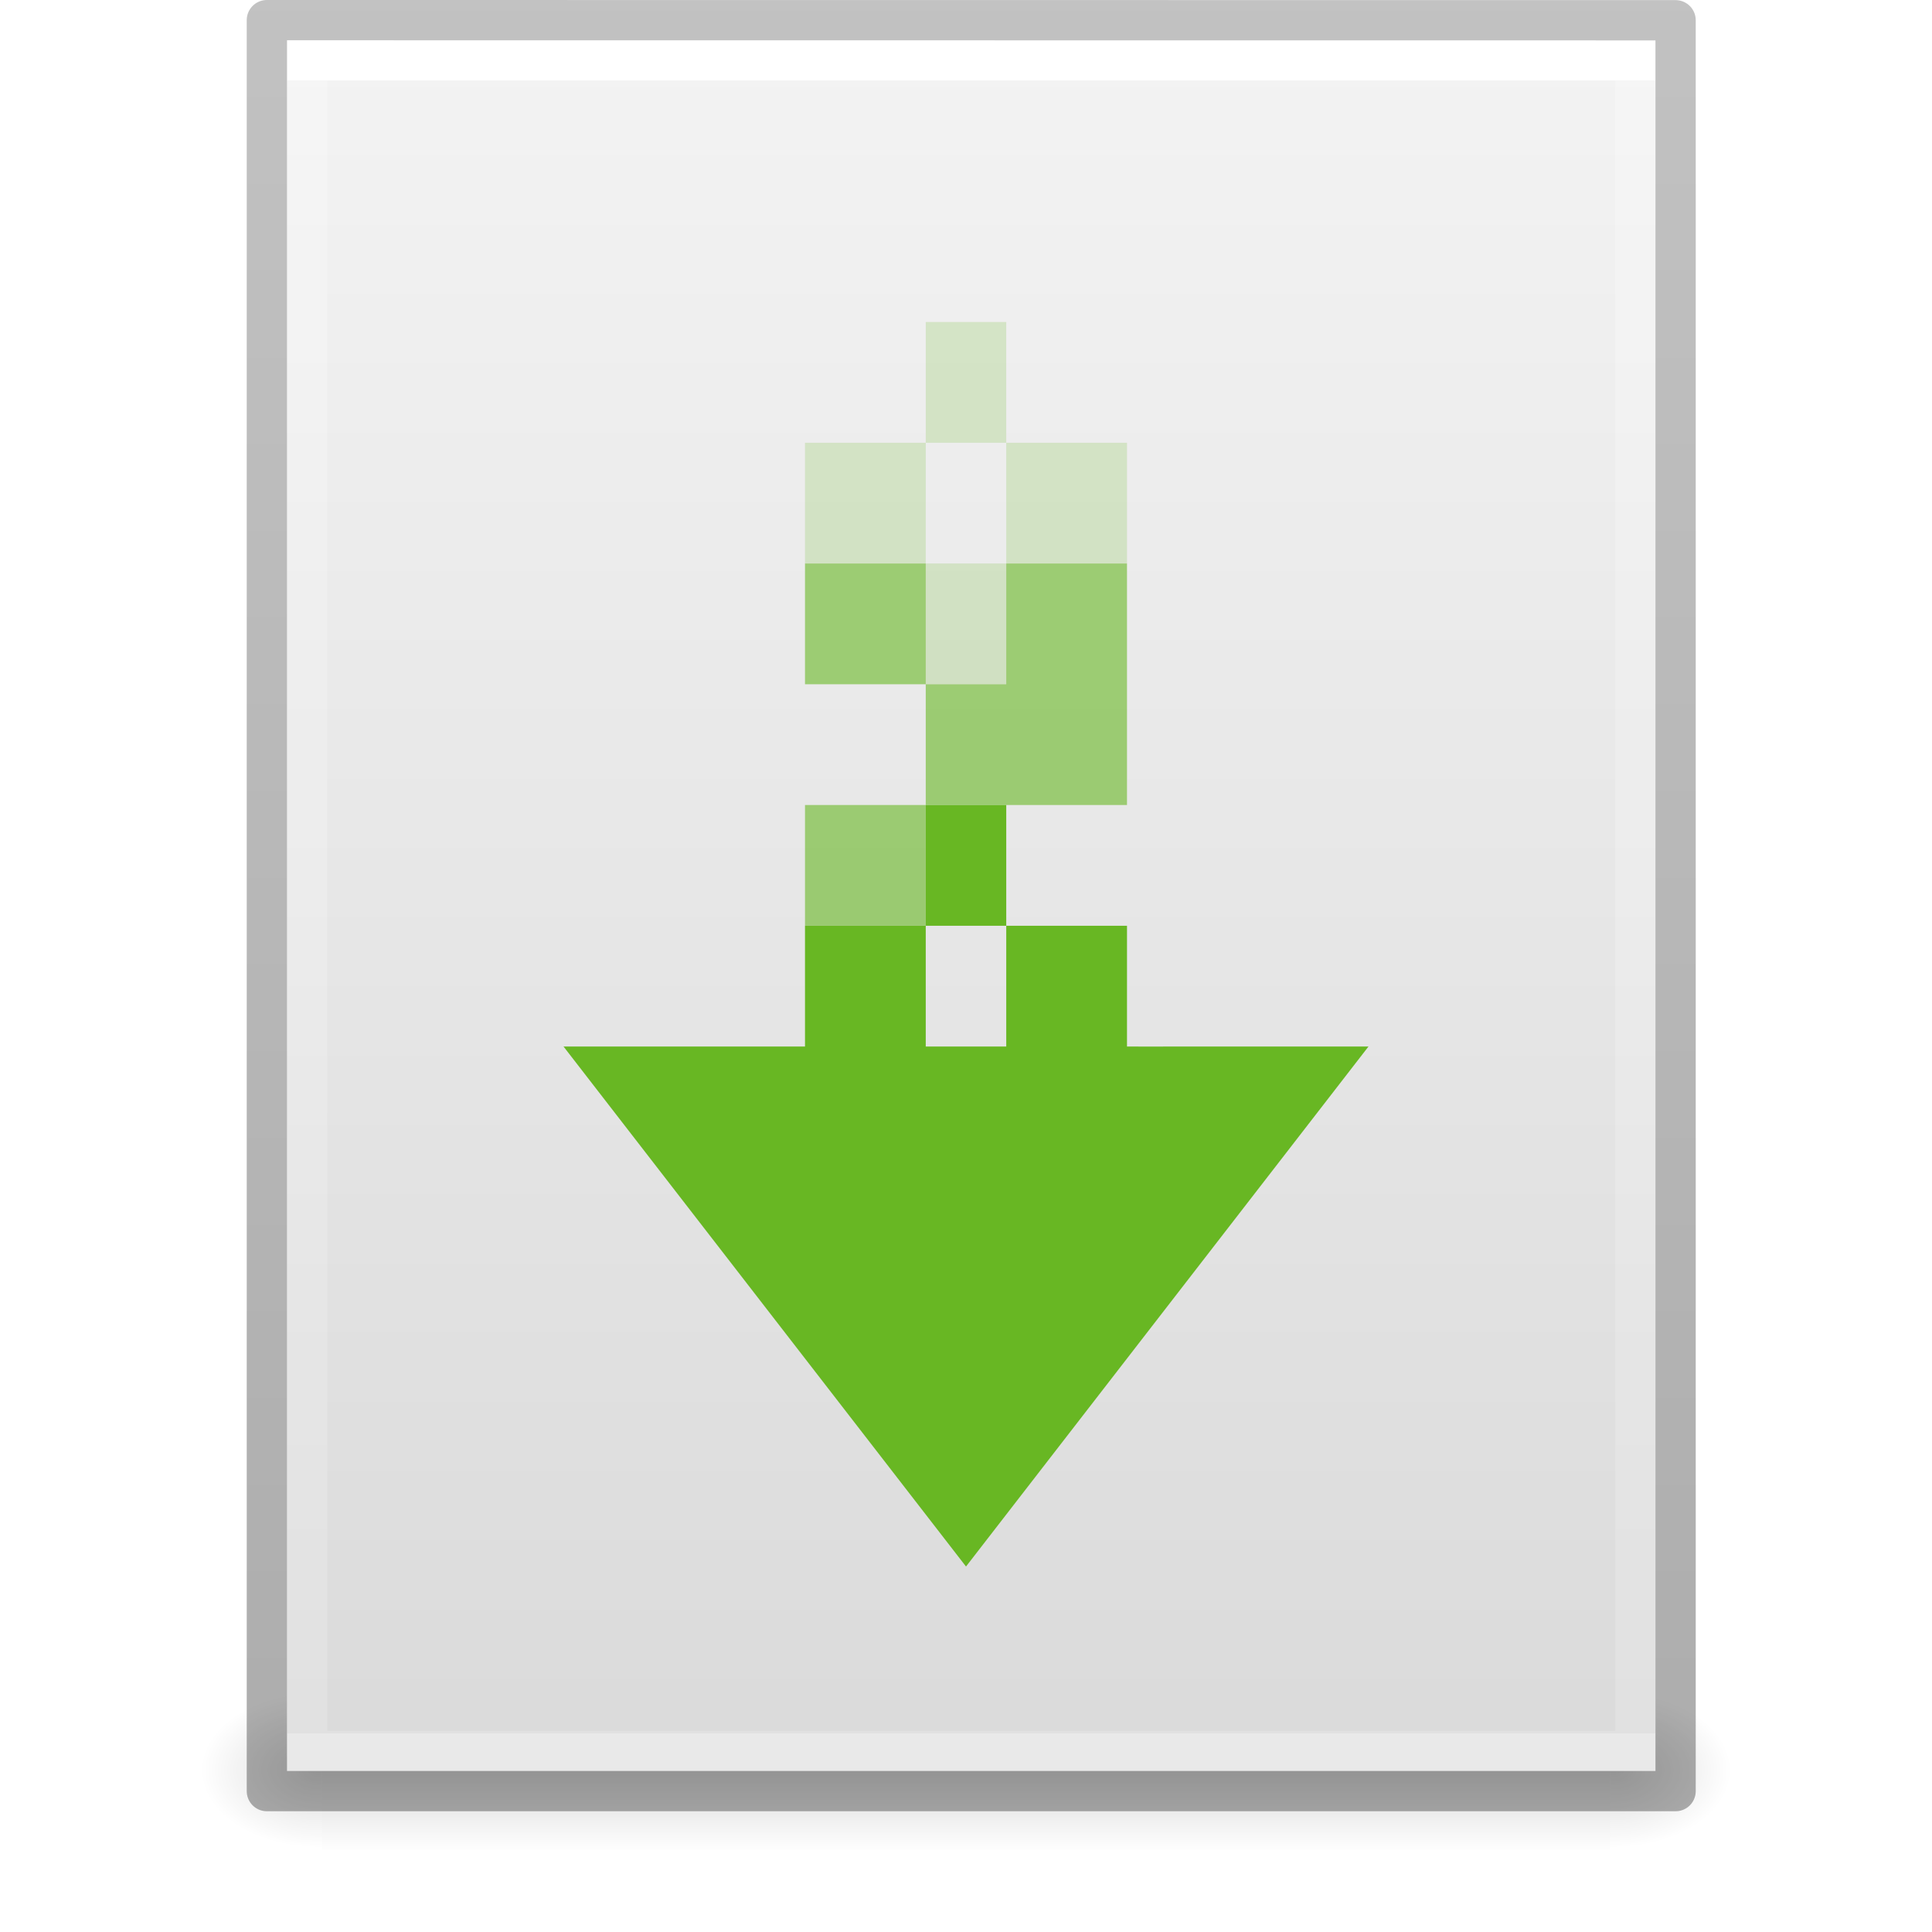
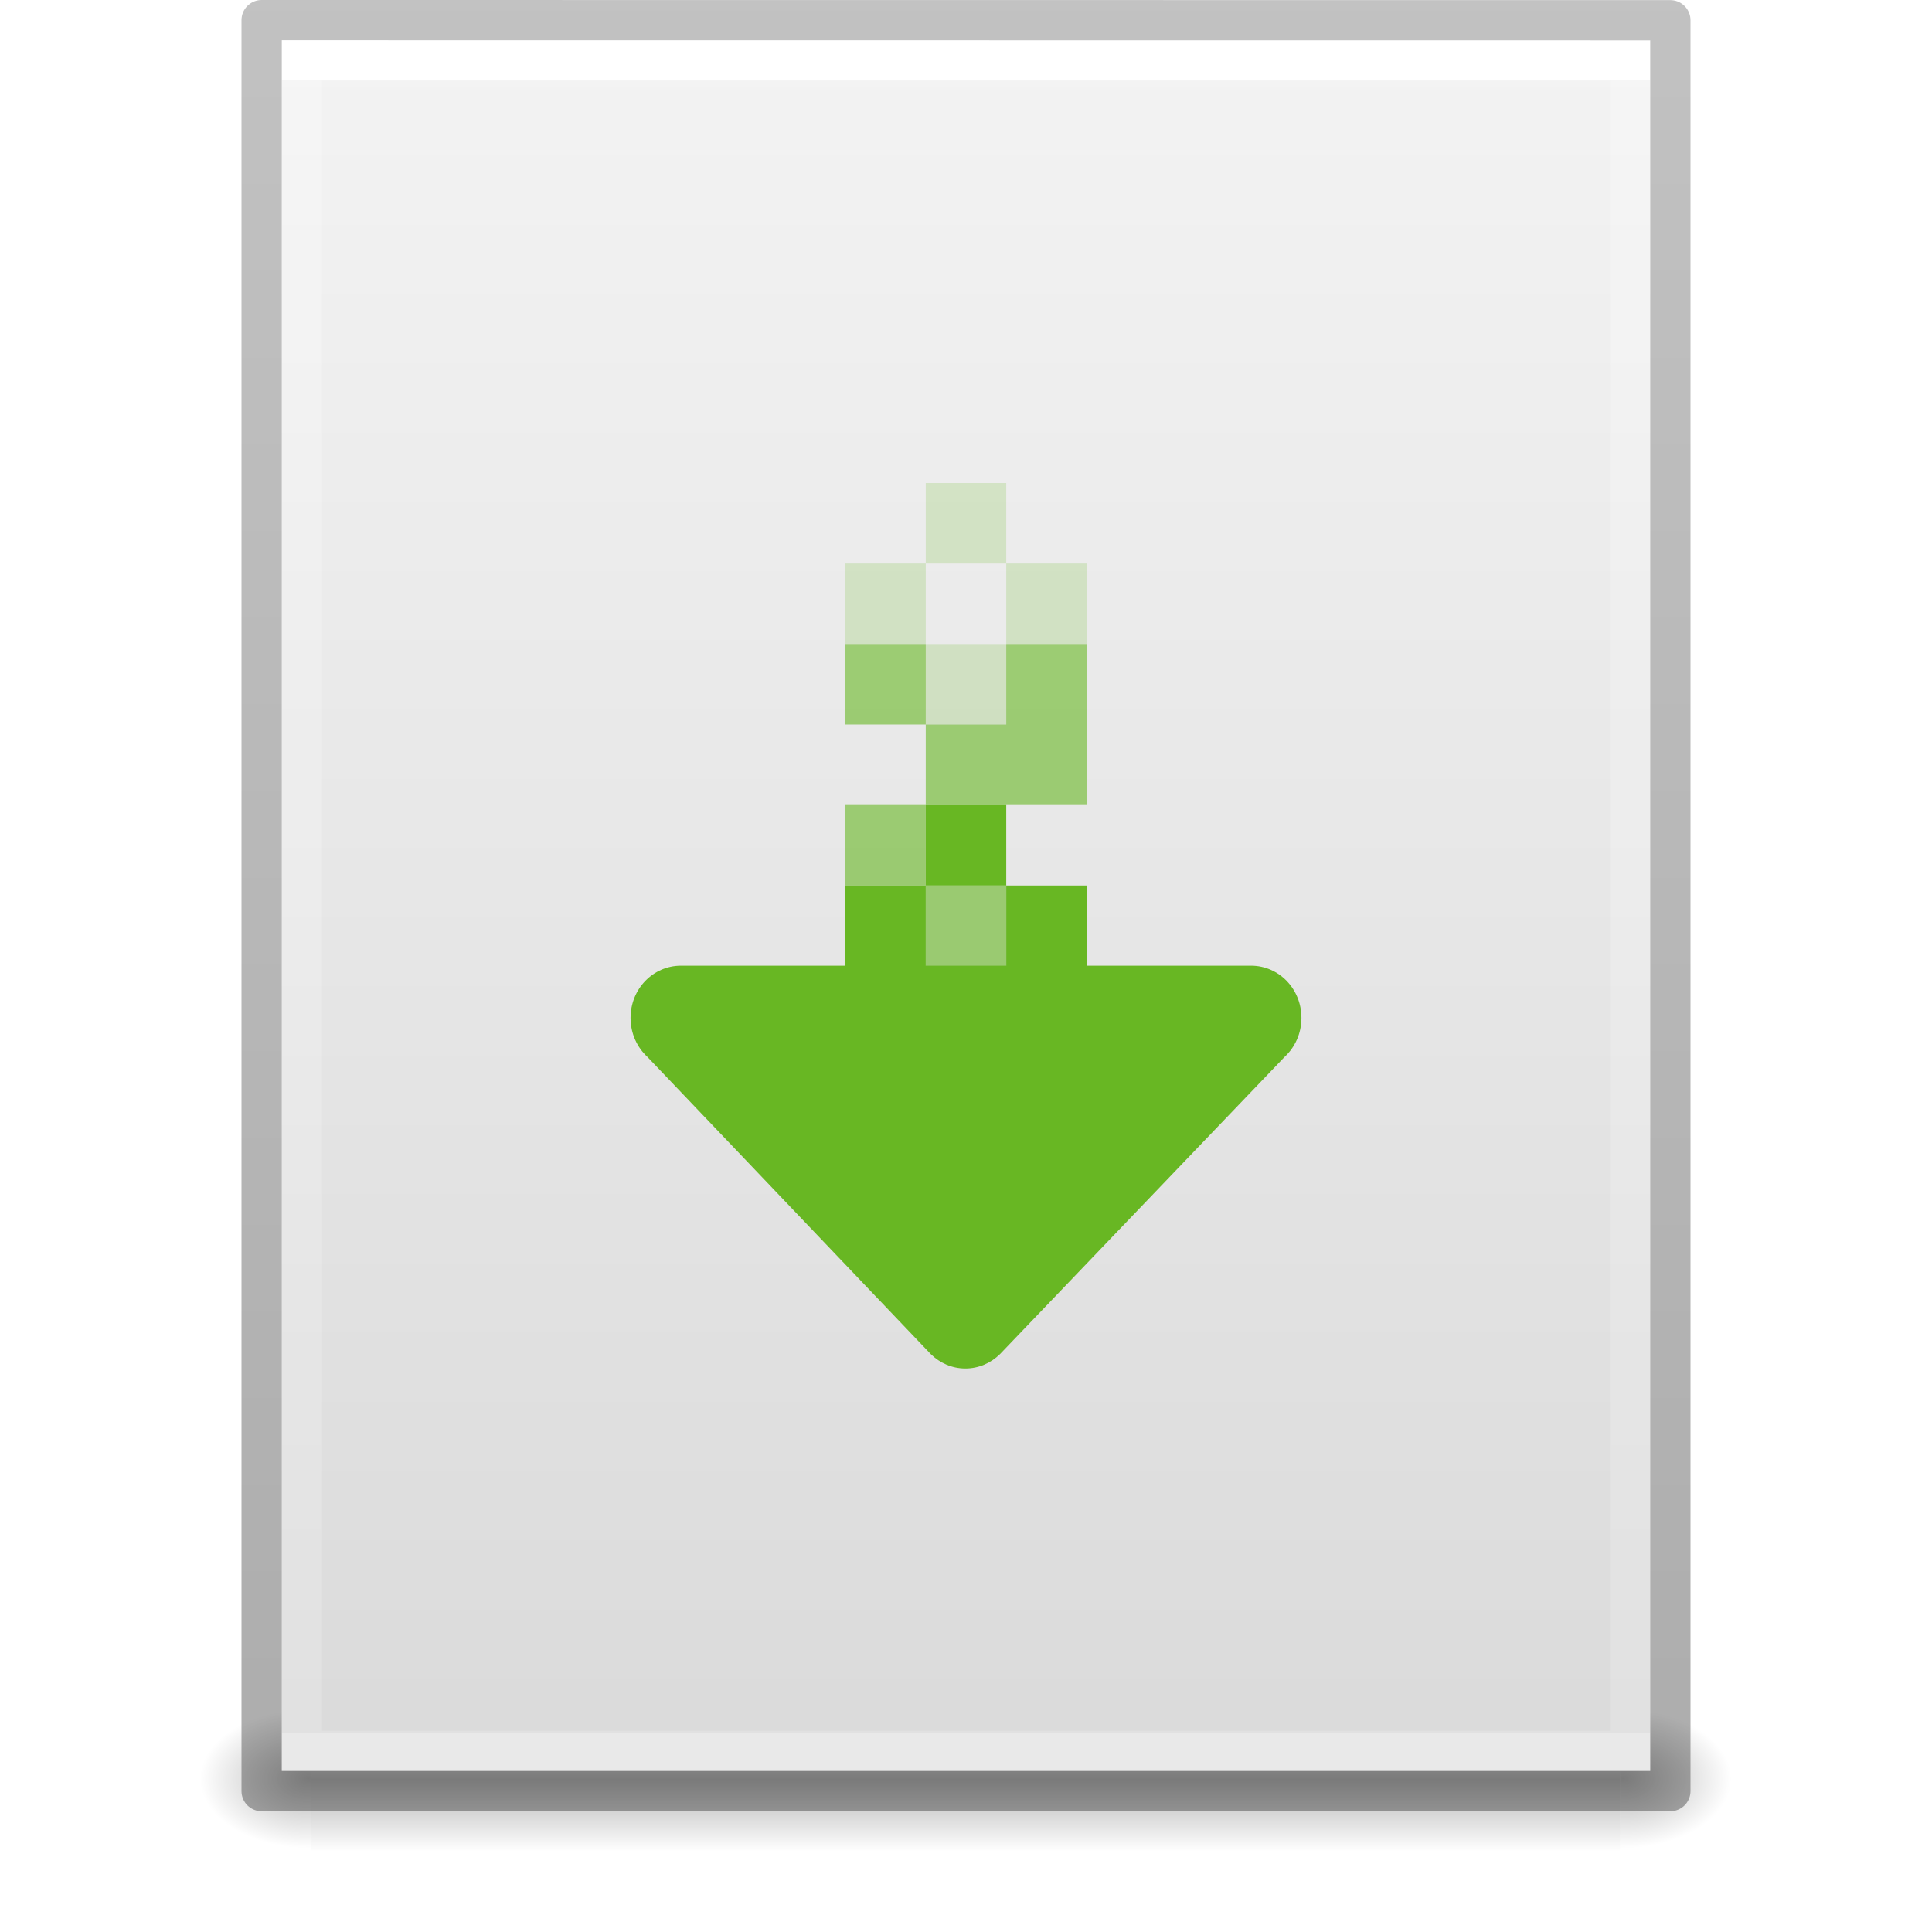
- <svg xmlns="http://www.w3.org/2000/svg" xmlns:xlink="http://www.w3.org/1999/xlink" height="48" id="svg11300" style="display:inline;enable-background:new" version="1.0" viewBox="0 0 48 48" width="48">
-   <defs id="defs3">
-     <linearGradient id="linearGradient10457">
-       <stop id="stop10453" offset="0" style="stop-color:#000000;stop-opacity:1;" />
-       <stop id="stop10455" offset="1" style="stop-color:#000000;stop-opacity:0;" />
-     </linearGradient>
-     <linearGradient id="linearGradient3977">
-       <stop id="stop3979" offset="0" style="stop-color:#ffffff;stop-opacity:1" />
-       <stop id="stop3981" offset="0" style="stop-color:#ffffff;stop-opacity:0.235" />
-       <stop id="stop3983" offset="1" style="stop-color:#ffffff;stop-opacity:0.157" />
-       <stop id="stop3985" offset="1" style="stop-color:#ffffff;stop-opacity:0.392" />
+ <svg xmlns="http://www.w3.org/2000/svg" xmlns:xlink="http://www.w3.org/1999/xlink" id="svg3901" height="48" width="48" version="1.1" xml:space="preserve">
+   <defs id="defs3903">
+     <linearGradient id="linearGradient3403">
+       <stop id="stop3405" style="stop-color:#ffffff;stop-opacity:1" offset="0" />
+       <stop id="stop3407" style="stop-color:#ffffff;stop-opacity:0.235" offset="0" />
+       <stop id="stop3409" style="stop-color:#ffffff;stop-opacity:0.157" offset="1" />
+       <stop id="stop3411" style="stop-color:#ffffff;stop-opacity:0.392" offset="1" />
    </linearGradient>
    <linearGradient id="linearGradient3600">
-       <stop id="stop3602" offset="0" style="stop-color:#f4f4f4;stop-opacity:1" />
-       <stop id="stop3604" offset="1" style="stop-color:#dbdbdb;stop-opacity:1" />
+       <stop offset="0" style="stop-color:#f4f4f4;stop-opacity:1" id="stop3602" />
+       <stop offset="1" style="stop-color:#dbdbdb;stop-opacity:1" id="stop3604" />
+     </linearGradient>
+     <linearGradient id="linearGradient5060">
+       <stop offset="0" style="stop-color:#000000;stop-opacity:1" id="stop5062" />
+       <stop offset="1" style="stop-color:#000000;stop-opacity:0" id="stop5064" />
    </linearGradient>
    <linearGradient id="linearGradient5048">
-       <stop id="stop5050" offset="0" style="stop-color:#000000;stop-opacity:0" />
-       <stop id="stop5056" offset="0.5" style="stop-color:#000000;stop-opacity:1" />
-       <stop id="stop5052" offset="1" style="stop-color:#000000;stop-opacity:0" />
+       <stop offset="0" style="stop-color:#000000;stop-opacity:0" id="stop5050" />
+       <stop offset="0.5" style="stop-color:#000000;stop-opacity:1" id="stop5056" />
+       <stop offset="1" style="stop-color:#000000;stop-opacity:0" id="stop5052" />
    </linearGradient>
    <linearGradient id="linearGradient3104-6">
-       <stop id="stop3106-3" offset="0" style="stop-color:#000000;stop-opacity:0.318" />
-       <stop id="stop3108-9" offset="1" style="stop-color:#000000;stop-opacity:0.24" />
+       <stop id="stop3106-3" style="stop-color:#000000;stop-opacity:0.318" offset="0" />
+       <stop id="stop3108-9" style="stop-color:#000000;stop-opacity:0.24" offset="1" />
    </linearGradient>
-     <linearGradient gradientTransform="matrix(0.8918919,0,0,1.135135,130.7251,158.2568)" gradientUnits="userSpaceOnUse" xlink:href="#linearGradient3977" id="linearGradient3106" x1="24" x2="24" y1="5.94" y2="42.111" />
-     <linearGradient gradientTransform="matrix(0.9714263,0,0,0.9343194,128.8163,161.643)" gradientUnits="userSpaceOnUse" xlink:href="#linearGradient3600" id="linearGradient3109" x1="25.132" x2="25.132" y1="0.985" y2="47.013" />
-     <linearGradient gradientTransform="matrix(0.06627219,0,0,0.01647059,128.0473,198.9611)" gradientUnits="userSpaceOnUse" xlink:href="#linearGradient5048" id="linearGradient3118" x1="302.857" x2="302.857" y1="366.648" y2="609.505" />
-     <linearGradient gradientTransform="matrix(0.8074969,0,0,0.8947171,187.5408,160.0227)" gradientUnits="userSpaceOnUse" xlink:href="#linearGradient3104-6" id="linearGradient3170" x1="-51.786" x2="-51.786" y1="50.786" y2="2.906" />
-     <radialGradient cx="605.714" cy="486.648" fx="605.714" fy="486.648" gradientTransform="matrix(-0.02506223,0,0,0.01647136,151.104,198.9607)" gradientUnits="userSpaceOnUse" xlink:href="#linearGradient10457" id="radialGradient7062" r="117.143" />
-     <radialGradient cx="605.714" cy="486.648" fx="605.714" fy="486.648" gradientTransform="matrix(0.02506223,0,0,0.01647136,152.896,198.9607)" gradientUnits="userSpaceOnUse" xlink:href="#linearGradient10457" id="radialGradient7066" r="117.143" />
+     <linearGradient y2="42.111" x2="24" y1="5.94" x1="24" gradientTransform="matrix(0.8918919,0,0,1.135135,2.5946,-4.743231)" gradientUnits="userSpaceOnUse" id="linearGradient3106" xlink:href="#linearGradient3403" />
+     <linearGradient y2="47.013" x2="25.132" y1="0.985" x1="25.132" gradientTransform="matrix(0.9714263,0,0,0.9343194,0.6857668,-1.357)" gradientUnits="userSpaceOnUse" id="linearGradient3109" xlink:href="#linearGradient3600" />
+     <radialGradient r="117.143" fy="486.648" fx="605.714" cy="486.648" cx="605.714" gradientTransform="matrix(0.02303995,0,0,0.01470022,26.36088,37.04018)" gradientUnits="userSpaceOnUse" id="radialGradient3112" xlink:href="#linearGradient5060" />
+     <radialGradient r="117.143" fy="486.648" fx="605.714" cy="486.648" cx="605.714" gradientTransform="matrix(-0.02303994,0,0,0.01470022,21.62311,37.04018)" gradientUnits="userSpaceOnUse" id="radialGradient3115" xlink:href="#linearGradient5060" />
+     <linearGradient y2="609.505" x2="302.857" y1="366.648" x1="302.857" gradientTransform="matrix(0.06732488,0,0,0.01470022,-0.3411391,37.04015)" gradientUnits="userSpaceOnUse" id="linearGradient3118" xlink:href="#linearGradient5048" />
+     <linearGradient y2="2.906" x2="-51.786" y1="50.786" x1="-51.786" gradientTransform="matrix(0.8074969,0,0,0.8947171,59.41023,-2.977343)" gradientUnits="userSpaceOnUse" id="linearGradient3170" xlink:href="#linearGradient3104-6" />
  </defs>
-   <g id="g153" transform="translate(-128,-163)">
-     <path d="m 136,205 v 4 c -1.291,0.008 -3.12,-0.896 -3.12,-2 0,-1.104 1.44,-2 3.12,-2 z" id="path7060" style="display:inline;overflow:visible;visibility:visible;opacity:0.15;fill:url(#radialGradient7062);fill-opacity:1;fill-rule:nonzero;stroke:none;stroke-width:1;marker:none" />
-     <rect height="4" id="rect2879-9" style="display:inline;overflow:visible;visibility:visible;opacity:0.15;fill:url(#linearGradient3118);fill-opacity:1;fill-rule:nonzero;stroke:none;stroke-width:1;marker:none" width="32" x="136" y="205" />
-     <path d="m 168,205 v 4 c 1.291,0.008 3.12,-0.896 3.12,-2 0,-1.104 -1.44,-2 -3.12,-2 z" id="path7064" style="display:inline;overflow:visible;visibility:visible;opacity:0.15;fill:url(#radialGradient7066);fill-opacity:1;fill-rule:nonzero;stroke:none;stroke-width:1;marker:none" />
-     <path d="m 135.131,164 c 7.791,0 34,0.003 34,0.003 l 4e-5,42.997 h -34 v -43 z" id="path4160-89" style="display:inline;fill:url(#linearGradient3109);fill-opacity:1;stroke:none" />
-     <path d="m 168.631,206.5 h -33 v -42 h 33 z" id="rect6741-1-73" style="fill:none;stroke:url(#linearGradient3106);stroke-width:1;stroke-linecap:round;stroke-linejoin:miter;stroke-miterlimit:4;stroke-dasharray:none;stroke-dashoffset:0;stroke-opacity:1" />
-     <path d="m 134.63,163.5 c 8.02,0 35,0.003 35,0.003 l 4e-5,43.997 h -35 v -44 z" id="path4160-6-1-6" style="display:inline;fill:none;stroke:url(#linearGradient3170);stroke-width:1;stroke-linecap:butt;stroke-linejoin:round;stroke-miterlimit:4;stroke-dasharray:none;stroke-dashoffset:0;stroke-opacity:1" />
-     <path id="path10725" transform="translate(128,163)" d="M 23 20 L 23 23 L 25 23 L 25 20 L 23 20 z M 25 23 L 25 26 L 23 26 L 23 23 L 20 23 L 20 26 L 19.715 26 L 18 26 L 14 26 L 24 38.92 L 34 26 L 31.715 26 L 30 26 L 28.287 26.002 L 28.287 26 L 28 26 L 28 23 L 25 23 z " style="color:#bebebe;display:inline;overflow:visible;visibility:visible;fill:#68b723;fill-opacity:1;fill-rule:nonzero;stroke:none;stroke-width:1;marker:none;enable-background:accumulate" />
-   </g>
-   <path id="rect867" d="M 23 8 L 23 11 L 25 11 L 25 8 L 23 8 z M 25 11 L 25 14 L 28 14 L 28 11 L 25 11 z M 25 14 L 23 14 L 23 17 L 25 17 L 25 14 z M 23 14 L 23 11 L 20 11 L 20 14 L 23 14 z " style="opacity:0.2;vector-effect:none;fill:#68b723;fill-opacity:1;stroke:none;stroke-width:2;stroke-opacity:1;marker:none" />
-   <path id="rect875" d="M 20 14 L 20 17 L 23 17 L 23 14 L 20 14 z M 23 17 L 23 20 L 25 20 L 28 20 L 28 17 L 28 14 L 25 14 L 25 17 L 23 17 z M 23 20 L 20 20 L 20 23 L 23 23 L 23 20 z " style="opacity:0.6;vector-effect:none;fill:#68b723;fill-opacity:1;stroke:none;stroke-width:2;stroke-opacity:1;marker:none" />
+   <rect width="32.508" height="3.57" x="7.738" y="42.43" id="rect2879" style="opacity:0.3;fill:url(#linearGradient3118);fill-opacity:1;fill-rule:nonzero;stroke:none;stroke-width:1;marker:none;visibility:visible;display:inline;overflow:visible" />
+   <path d="m 7.738,42.43 c 0,0 0,3.57 0,3.57 -1.187,0.007 -2.868,-0.8 -2.868,-1.785 0,-0.985 1.324,-1.785 2.868,-1.785 z" id="path2881" style="opacity:0.3;fill:url(#radialGradient3115);fill-opacity:1;fill-rule:nonzero;stroke:none;stroke-width:1;marker:none;visibility:visible;display:inline;overflow:visible" />
+   <path d="m 40.246,42.43 c 0,0 0,3.57 0,3.57 1.187,0.007 2.868,-0.8 2.868,-1.785 0,-0.985 -1.324,-1.785 -2.868,-1.785 z" id="path2883" style="opacity:0.3;fill:url(#radialGradient3112);fill-opacity:1;fill-rule:nonzero;stroke:none;stroke-width:1;marker:none;visibility:visible;display:inline;overflow:visible" />
+   <path d="m 7,1 c 7.791,0 34,0.003 34,0.003 L 41,44 H 7 Z" id="path4160" style="display:inline;fill:url(#linearGradient3109);fill-opacity:1;stroke:none" />
+   <path d="m 40.5,43.5 -33,0 0,-42 33,0 z" id="rect6741-1" style="fill:none;stroke:url(#linearGradient3106);stroke-width:1;stroke-linecap:round;stroke-linejoin:miter;stroke-miterlimit:4;stroke-opacity:1;stroke-dasharray:none;stroke-dashoffset:0" />
+   <path d="m 6.5,0.5 c 8.02,0 35,0.003 35,0.003 l 3.7e-5,43.997 c 0,0 -23.333,0 -35,0 0,-14.667 0,-29.333 0,-44 z" id="path4160-6-1" style="fill:none;stroke:url(#linearGradient3170);stroke-width:1;stroke-linecap:butt;stroke-linejoin:round;stroke-miterlimit:4;stroke-opacity:1;stroke-dasharray:none;stroke-dashoffset:0;display:inline" />
+   <path id="path873-5" style="font-variation-settings:normal;opacity:1;vector-effect:none;fill:#68b723;fill-opacity:1;stroke:none;stroke-width:1;stroke-linecap:butt;stroke-linejoin:miter;stroke-miterlimit:4;stroke-dasharray:none;stroke-dashoffset:0;stroke-opacity:1;-inkscape-stroke:none;marker:none;stop-color:#000000;stop-opacity:1" d="M 23 20 L 23 22 L 25 22 L 25 20 L 23 20 z M 25 22 L 25 23.992 L 23 23.992 L 23 22 L 21 22 L 21 23.992 L 16.918 23.992 C 16.225 23.992 15.666 24.57 15.666 25.289 C 15.666 25.676 15.828 26.022 16.086 26.26 L 23.127 33.645 C 23.351 33.864 23.652 34 23.984 34 C 24.317 34 24.618 33.864 24.842 33.645 L 31.914 26.26 C 32.172 26.022 32.334 25.676 32.334 25.289 C 32.334 24.57 31.775 23.992 31.082 23.992 L 27 23.992 L 27 22 L 25 22 z " />
+   <path id="path1318" style="display:inline;opacity:0.2;fill:#68b723;fill-opacity:1;stroke:none;stroke-width:2;stroke-opacity:1;marker:none;enable-background:new" d="M 23 12 L 23 14 L 25 14 L 25 12 L 23 12 z M 25 14 L 25 16 L 27 16 L 27 14 L 25 14 z M 25 16 L 23 16 L 23 18 L 25 18 L 25 16 z M 23 16 L 23 14 L 21 14 L 21 16 L 23 16 z " />
+   <path id="path1324" style="display:inline;opacity:0.6;fill:#68b723;fill-opacity:1;stroke:none;stroke-width:2;stroke-opacity:1;marker:none;enable-background:new" d="M 21 16 L 21 18 L 23 18 L 23 16 L 21 16 z M 23 18 L 23 20 L 25 20 L 27 20 L 27 18 L 27 16 L 25 16 L 25 18 L 23 18 z M 23 20 L 21 20 L 21 22 L 23 22 L 23 20 z M 23 22 L 23 24 L 25 24 L 25 22 L 23 22 z " />
</svg>
